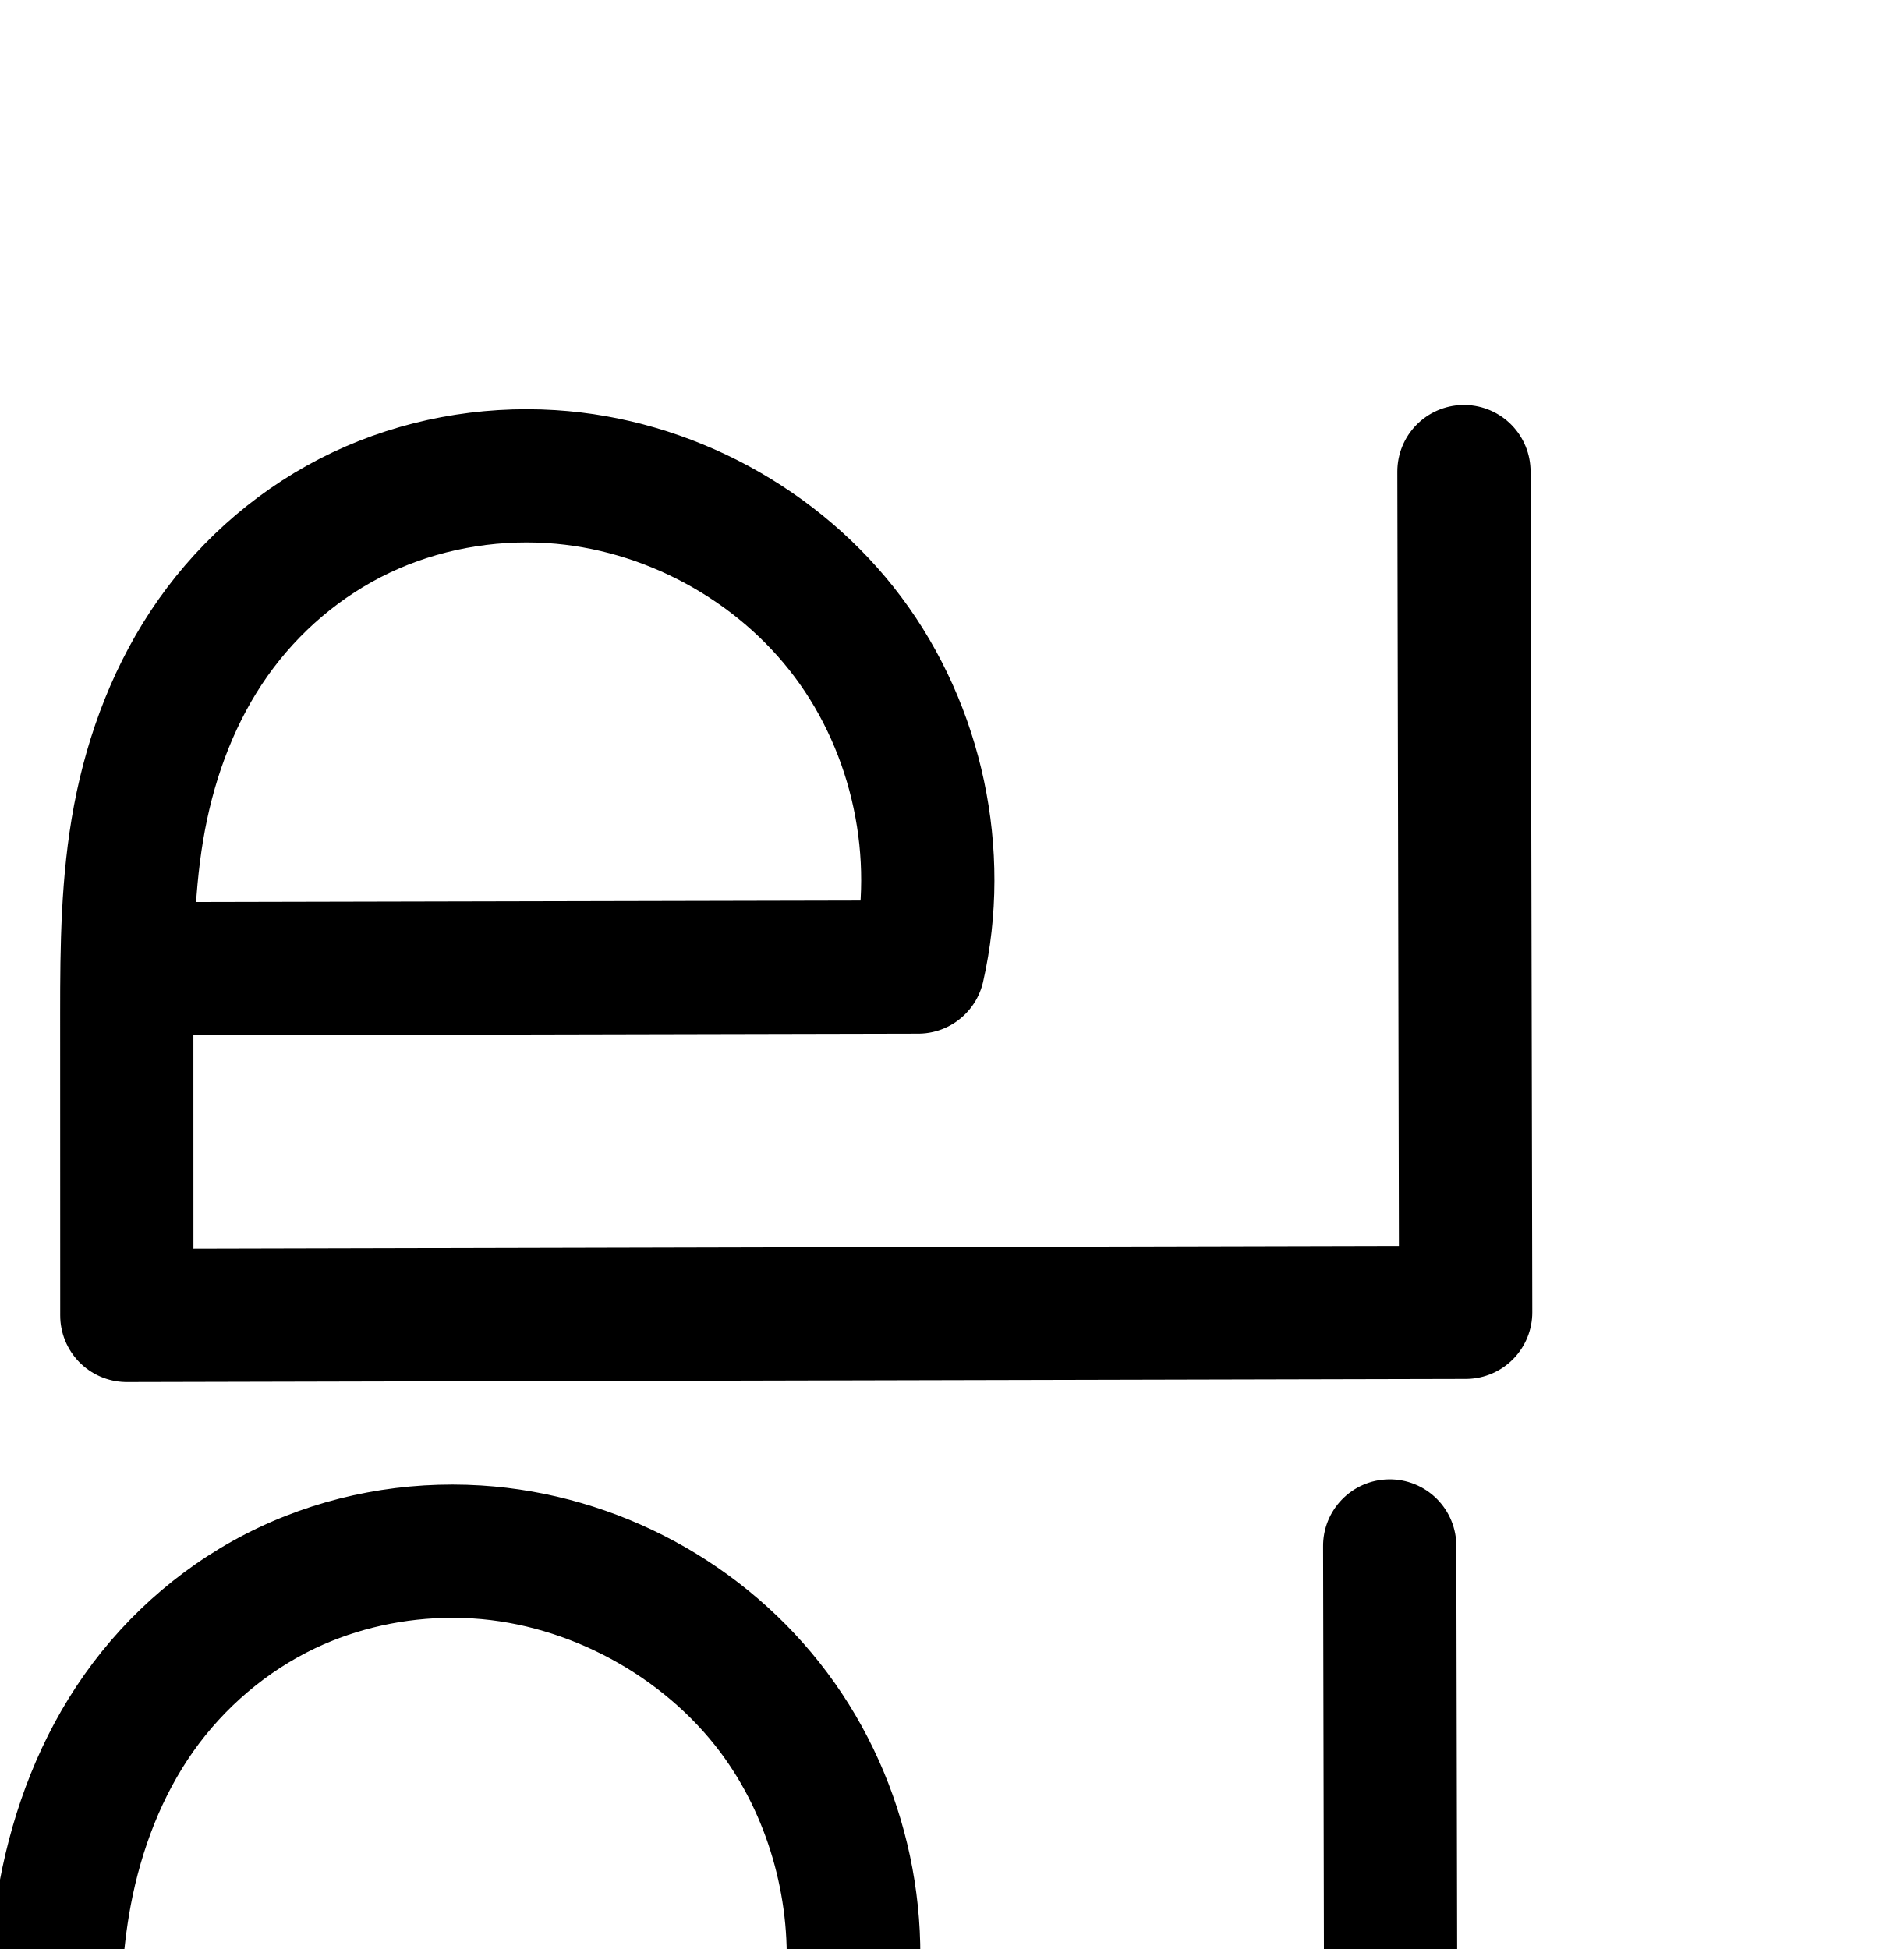
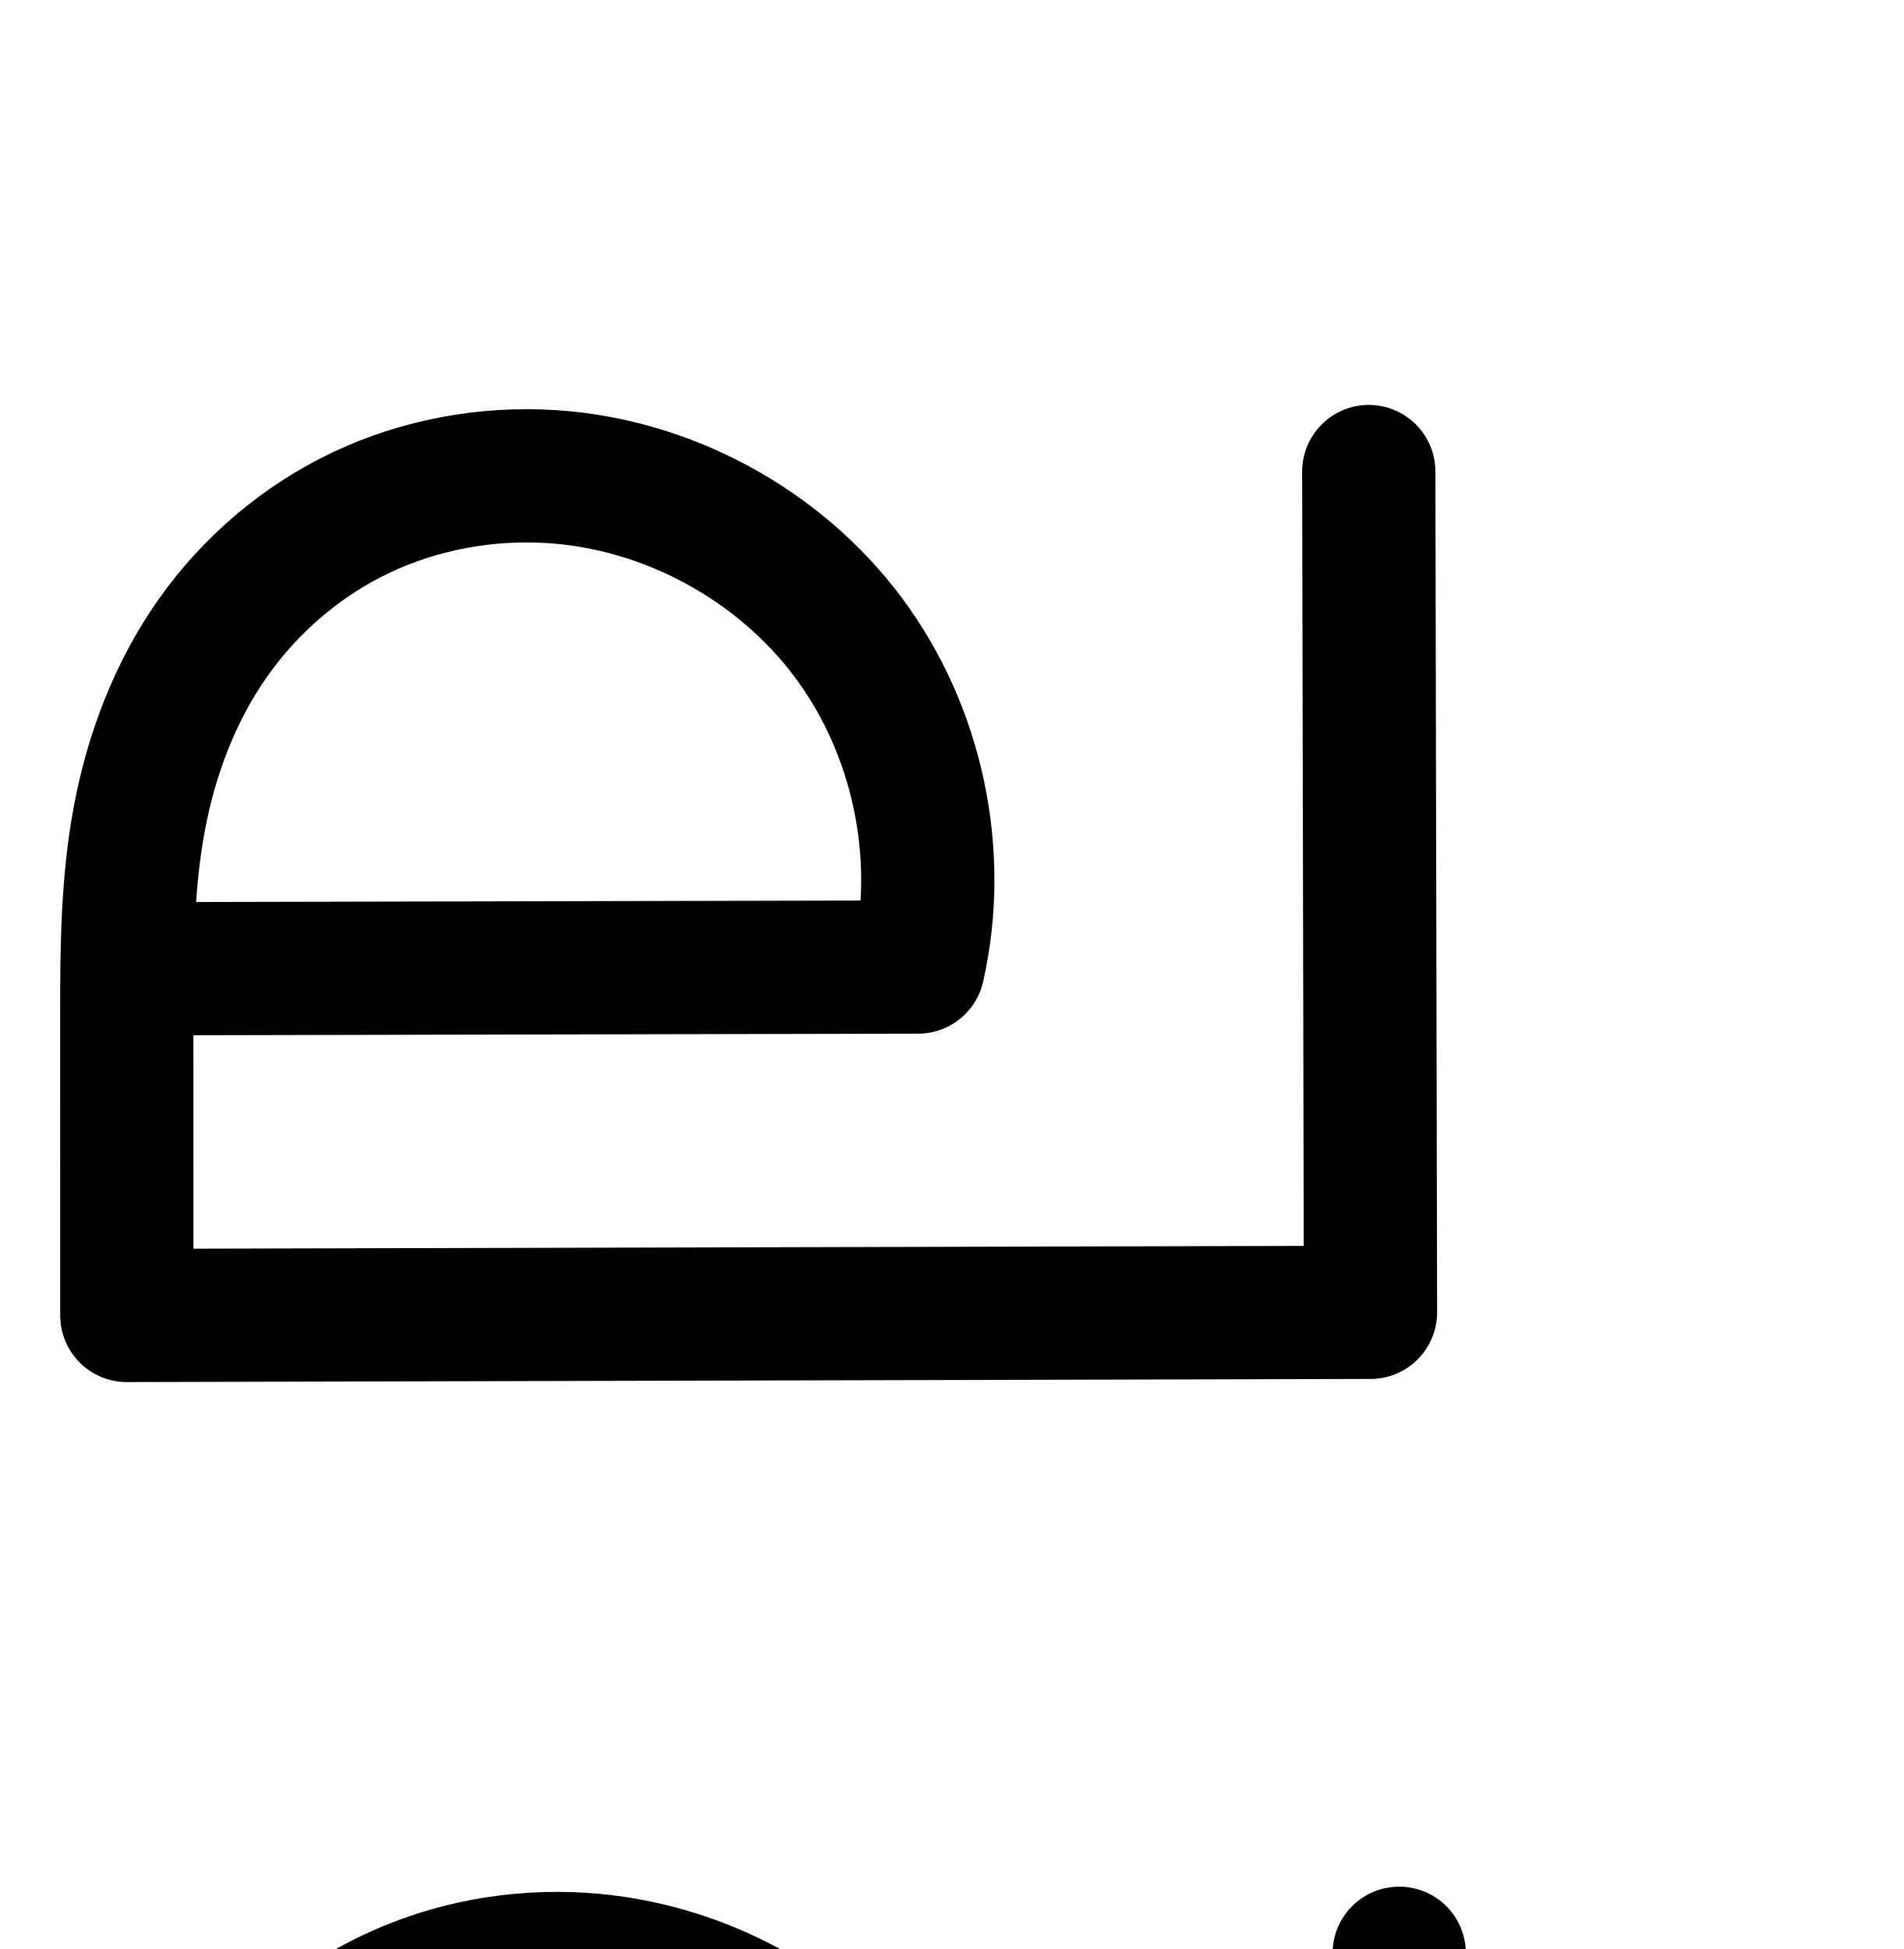
<svg xmlns="http://www.w3.org/2000/svg" width="2000" height="2048" id="svg2992" version="1.1">
  <defs id="defs5498">
    </defs>
  <g id="layer1" transform="translate(0,1048)">
-     <path style="fill:none;fill-rule:evenodd;stroke:#000000;stroke-width:140;stroke-linecap:round;stroke-linejoin:round;stroke-miterlimit:4;stroke-dasharray:none;stroke-opacity:1" d="m 167.058,-30.092 797.596,-1.749 c 27.028,-118.897 -0.633,-249.097 -73.664,-346.737 -73.031,-97.64 -190.113,-160.957 -311.802,-168.619 -68.442,-4.31 -138.028,8.49 -199.983,37.892 -61.955,29.402 -115.818,75.36 -155.359,131.391 -39.541,56.031 -64.505,121.584 -77.254,188.966 -12.749,67.382 -13.412,136.39 -13.397,204.968 l 0.067,318.259 1406.682,-3.278 -1.806,-883.506" id="path4314-5" />
+     <path style="fill:none;fill-rule:evenodd;stroke:#000000;stroke-width:140;stroke-linecap:round;stroke-linejoin:round;stroke-miterlimit:4;stroke-dasharray:none;stroke-opacity:1" d="m 167.058,-30.092 797.596,-1.749 c 27.028,-118.897 -0.633,-249.097 -73.664,-346.737 -73.031,-97.64 -190.113,-160.957 -311.802,-168.619 -68.442,-4.31 -138.028,8.49 -199.983,37.892 -61.955,29.402 -115.818,75.36 -155.359,131.391 -39.541,56.031 -64.505,121.584 -77.254,188.966 -12.749,67.382 -13.412,136.39 -13.397,204.968 l 0.067,318.259 1306.682,-3.278 -1.806,-883.506" id="path4314-5" />
    <path style="fill:none;fill-rule:evenodd;stroke:#000000;stroke-width:70;stroke-linecap:round;stroke-linejoin:round;stroke-miterlimit:4;stroke-dasharray:none;stroke-opacity:1" d="m -3459.014,-22.697 863.45,15.73 c 25.676,-121.689 -0.466,-253.437 -70.659,-356.103 -70.193,-102.666 -183.473,-174.838 -306.183,-195.075 -74.51,-12.287 -152.283,-5.782 -223.06,20.552 -70.777,26.333 -133.938,72.541 -180.927,131.658 -46.989,59.118 -77.392,130.427 -93.155,204.28 -15.763,73.853 -17.063,149.925 -17.509,225.441 l -2.073,351.287 1510.39,-3.618 -1.937,-950.91" id="path4314-5-6" />
    <path style="color:#000000;font-style:normal;font-variant:normal;font-weight:normal;font-stretch:normal;font-size:medium;line-height:normal;font-family:sans-serif;text-indent:0;text-align:start;text-decoration:none;text-decoration-line:none;text-decoration-style:solid;text-decoration-color:#000000;letter-spacing:normal;word-spacing:normal;text-transform:none;direction:ltr;block-progression:tb;writing-mode:lr-tb;baseline-shift:baseline;text-anchor:start;white-space:normal;clip-rule:nonzero;display:inline;overflow:visible;visibility:visible;opacity:1;isolation:auto;mix-blend-mode:normal;color-interpolation:sRGB;color-interpolation-filters:linearRGB;solid-color:#000000;solid-opacity:1;fill:#000000;fill-opacity:1;fill-rule:evenodd;stroke:none;stroke-width:70;stroke-linecap:round;stroke-linejoin:round;stroke-miterlimit:4;stroke-dasharray:none;stroke-dashoffset:0;stroke-opacity:1;color-rendering:auto;image-rendering:auto;shape-rendering:auto;text-rendering:auto;enable-background:accumulate" d="m -3897.594,-624.859 a 35.004,35.004 0 0 0 -34.4,35.564 l 1.865,915.924 -1440.111,3.449 1.865,-315.996 c 0.023,-3.875 0.118,-7.689 0.148,-11.555 l 855.705,15.59 a 35.004,35.004 0 0 0 34.885,-27.768 c 27.721,-131.377 -0.23,-272.244 -76.012,-383.084 -75.782,-110.84 -196.9,-188.006 -329.381,-209.854 -80.325,-13.246 -164.096,-6.317 -240.961,22.281 -76.94,28.626 -145.154,78.561 -196.121,142.684 -50.943,64.093 -83.264,140.411 -99.984,218.752 -16.705,78.267 -17.832,156.762 -18.279,232.541 l -2.072,351.285 a 35.004,35.004 0 0 0 35.084,35.207 l 1510.389,-3.617 a 35.004,35.004 0 0 0 34.916,-35.072 l -1.935,-950.91 a 35.004,35.004 0 0 0 -35.6,-35.422 z m -1074.871,85.969 c 26.091,-0.679 52.284,1.121 78.045,5.369 112.941,18.625 218.382,85.803 282.986,180.295 59.202,86.59 84.461,196.792 70.107,300.807 l -825.539,-15.039 c 1.8,-46.851 5.812,-92.68 15.229,-136.801 14.805,-69.366 43.29,-135.665 86.324,-189.807 43.01,-54.112 101.119,-96.595 165.732,-120.635 40.431,-15.043 83.63,-23.058 127.115,-24.189 z" id="path4314-5-6-2" />
-     <path style="color:#000000;font-style:normal;font-variant:normal;font-weight:normal;font-stretch:normal;font-size:medium;line-height:normal;font-family:sans-serif;text-indent:0;text-align:start;text-decoration:none;text-decoration-line:none;text-decoration-style:solid;text-decoration-color:#000000;letter-spacing:normal;word-spacing:normal;text-transform:none;direction:ltr;block-progression:tb;writing-mode:lr-tb;baseline-shift:baseline;text-anchor:start;white-space:normal;clip-rule:nonzero;display:inline;overflow:visible;visibility:visible;opacity:1;isolation:auto;mix-blend-mode:normal;color-interpolation:sRGB;color-interpolation-filters:linearRGB;solid-color:#000000;solid-opacity:1;fill:#000000;fill-opacity:1;fill-rule:evenodd;stroke:none;stroke-width:140;stroke-linecap:round;stroke-linejoin:round;stroke-miterlimit:4;stroke-dasharray:none;stroke-dashoffset:0;stroke-opacity:1;color-rendering:auto;image-rendering:auto;shape-rendering:auto;text-rendering:auto;enable-background:accumulate" d="m 1458.938,506.508 a 70.007,70.007 0 0 0 -68.801,71.131 l 1.664,813.525 -1266.553,2.951 -0.047,-224.285 761.607,-1.672 a 70.007,70.007 0 0 0 68.104,-54.482 C 986.677,973.941 954.875,824.246 869.045,709.494 783.215,594.742 648.605,521.947 505.588,512.941 425.5,507.898 344.381,522.723 271.193,557.455 197.909,592.233 135.063,645.959 88.652,711.725 42.285,777.43 14.123,852.404 -0.188,928.039 -14.477,1003.564 -14.819,1076.997 -14.805,1146.035 l 0.066,318.258 a 70.007,70.007 0 0 0 70.162,69.986 L 1462.107,1531 a 70.007,70.007 0 0 0 69.836,-70.143 l -1.807,-883.506 a 70.007,70.007 0 0 0 -71.199,-70.844 z M 475.449,651.994 c 7.122,6.2e-4 14.24,0.223 21.34,0.67 100.363,6.32 199.915,60.156 260.146,140.684 49.308,65.923 73.967,152.066 69.076,234.943 l -697.863,1.531 c 1.792,-26.058 4.611,-51.381 9.223,-75.756 11.188,-59.13 32.954,-115.262 65.668,-161.619 32.671,-46.296 77.551,-84.486 128.178,-108.512 44.383,-21.063 94.378,-31.946 144.232,-31.941 z" id="path4314-5-69" />
+     <path style="color:#000000;font-style:normal;font-variant:normal;font-weight:normal;font-stretch:normal;font-size:medium;line-height:normal;font-family:sans-serif;text-indent:0;text-align:start;text-decoration:none;text-decoration-line:none;text-decoration-style:solid;text-decoration-color:#000000;letter-spacing:normal;word-spacing:normal;text-transform:none;direction:ltr;block-progression:tb;writing-mode:lr-tb;baseline-shift:baseline;text-anchor:start;white-space:normal;clip-rule:nonzero;display:inline;overflow:visible;visibility:visible;opacity:1;isolation:auto;mix-blend-mode:normal;color-interpolation:sRGB;color-interpolation-filters:linearRGB;solid-color:#000000;solid-opacity:1;fill:#000000;fill-opacity:1;fill-rule:evenodd;stroke:none;stroke-width:140;stroke-linecap:round;stroke-linejoin:round;stroke-miterlimit:4;stroke-dasharray:none;stroke-dashoffset:0;stroke-opacity:1;color-rendering:auto;image-rendering:auto;shape-rendering:auto;text-rendering:auto;enable-background:accumulate" d="m 1468.938,934.508 a 70.007,70.007 0 0 0 -68.801,71.131 l 1.664,813.537 -1166.553,2.928 -0.047,-224.273 761.607,-1.672 a 70.007,70.007 0 0 0 68.104,-54.482 c 31.765,-139.735 -0.037,-289.43 -85.867,-404.182 C 893.215,1022.742 758.605,949.947 615.588,940.941 c -80.088,-5.043 -161.207,9.782 -234.395,44.514 -73.284,34.778 -136.13,88.504 -182.541,154.27 -46.368,65.705 -74.529,140.68 -88.84,216.315 -14.29,75.525 -14.632,148.958 -14.617,217.996 l 0.066,318.258 a 70.007,70.007 0 0 0 70.176,69.986 L 1472.119,1959 a 70.007,70.007 0 0 0 69.824,-70.143 l -1.807,-883.506 a 70.007,70.007 0 0 0 -71.199,-70.844 z M 585.449,1079.994 c 7.122,7e-4 14.24,0.223 21.34,0.67 100.363,6.32 199.915,60.156 260.146,140.684 49.308,65.923 73.967,152.066 69.076,234.943 l -697.863,1.531 c 1.792,-26.058 4.611,-51.381 9.223,-75.756 11.188,-59.13 32.954,-115.264 65.668,-161.621 32.671,-46.296 77.551,-84.486 128.178,-108.512 l 0,0 c 44.383,-21.062 94.378,-31.946 144.232,-31.941 z" id="path4314-5-7" />
  </g>
</svg>
